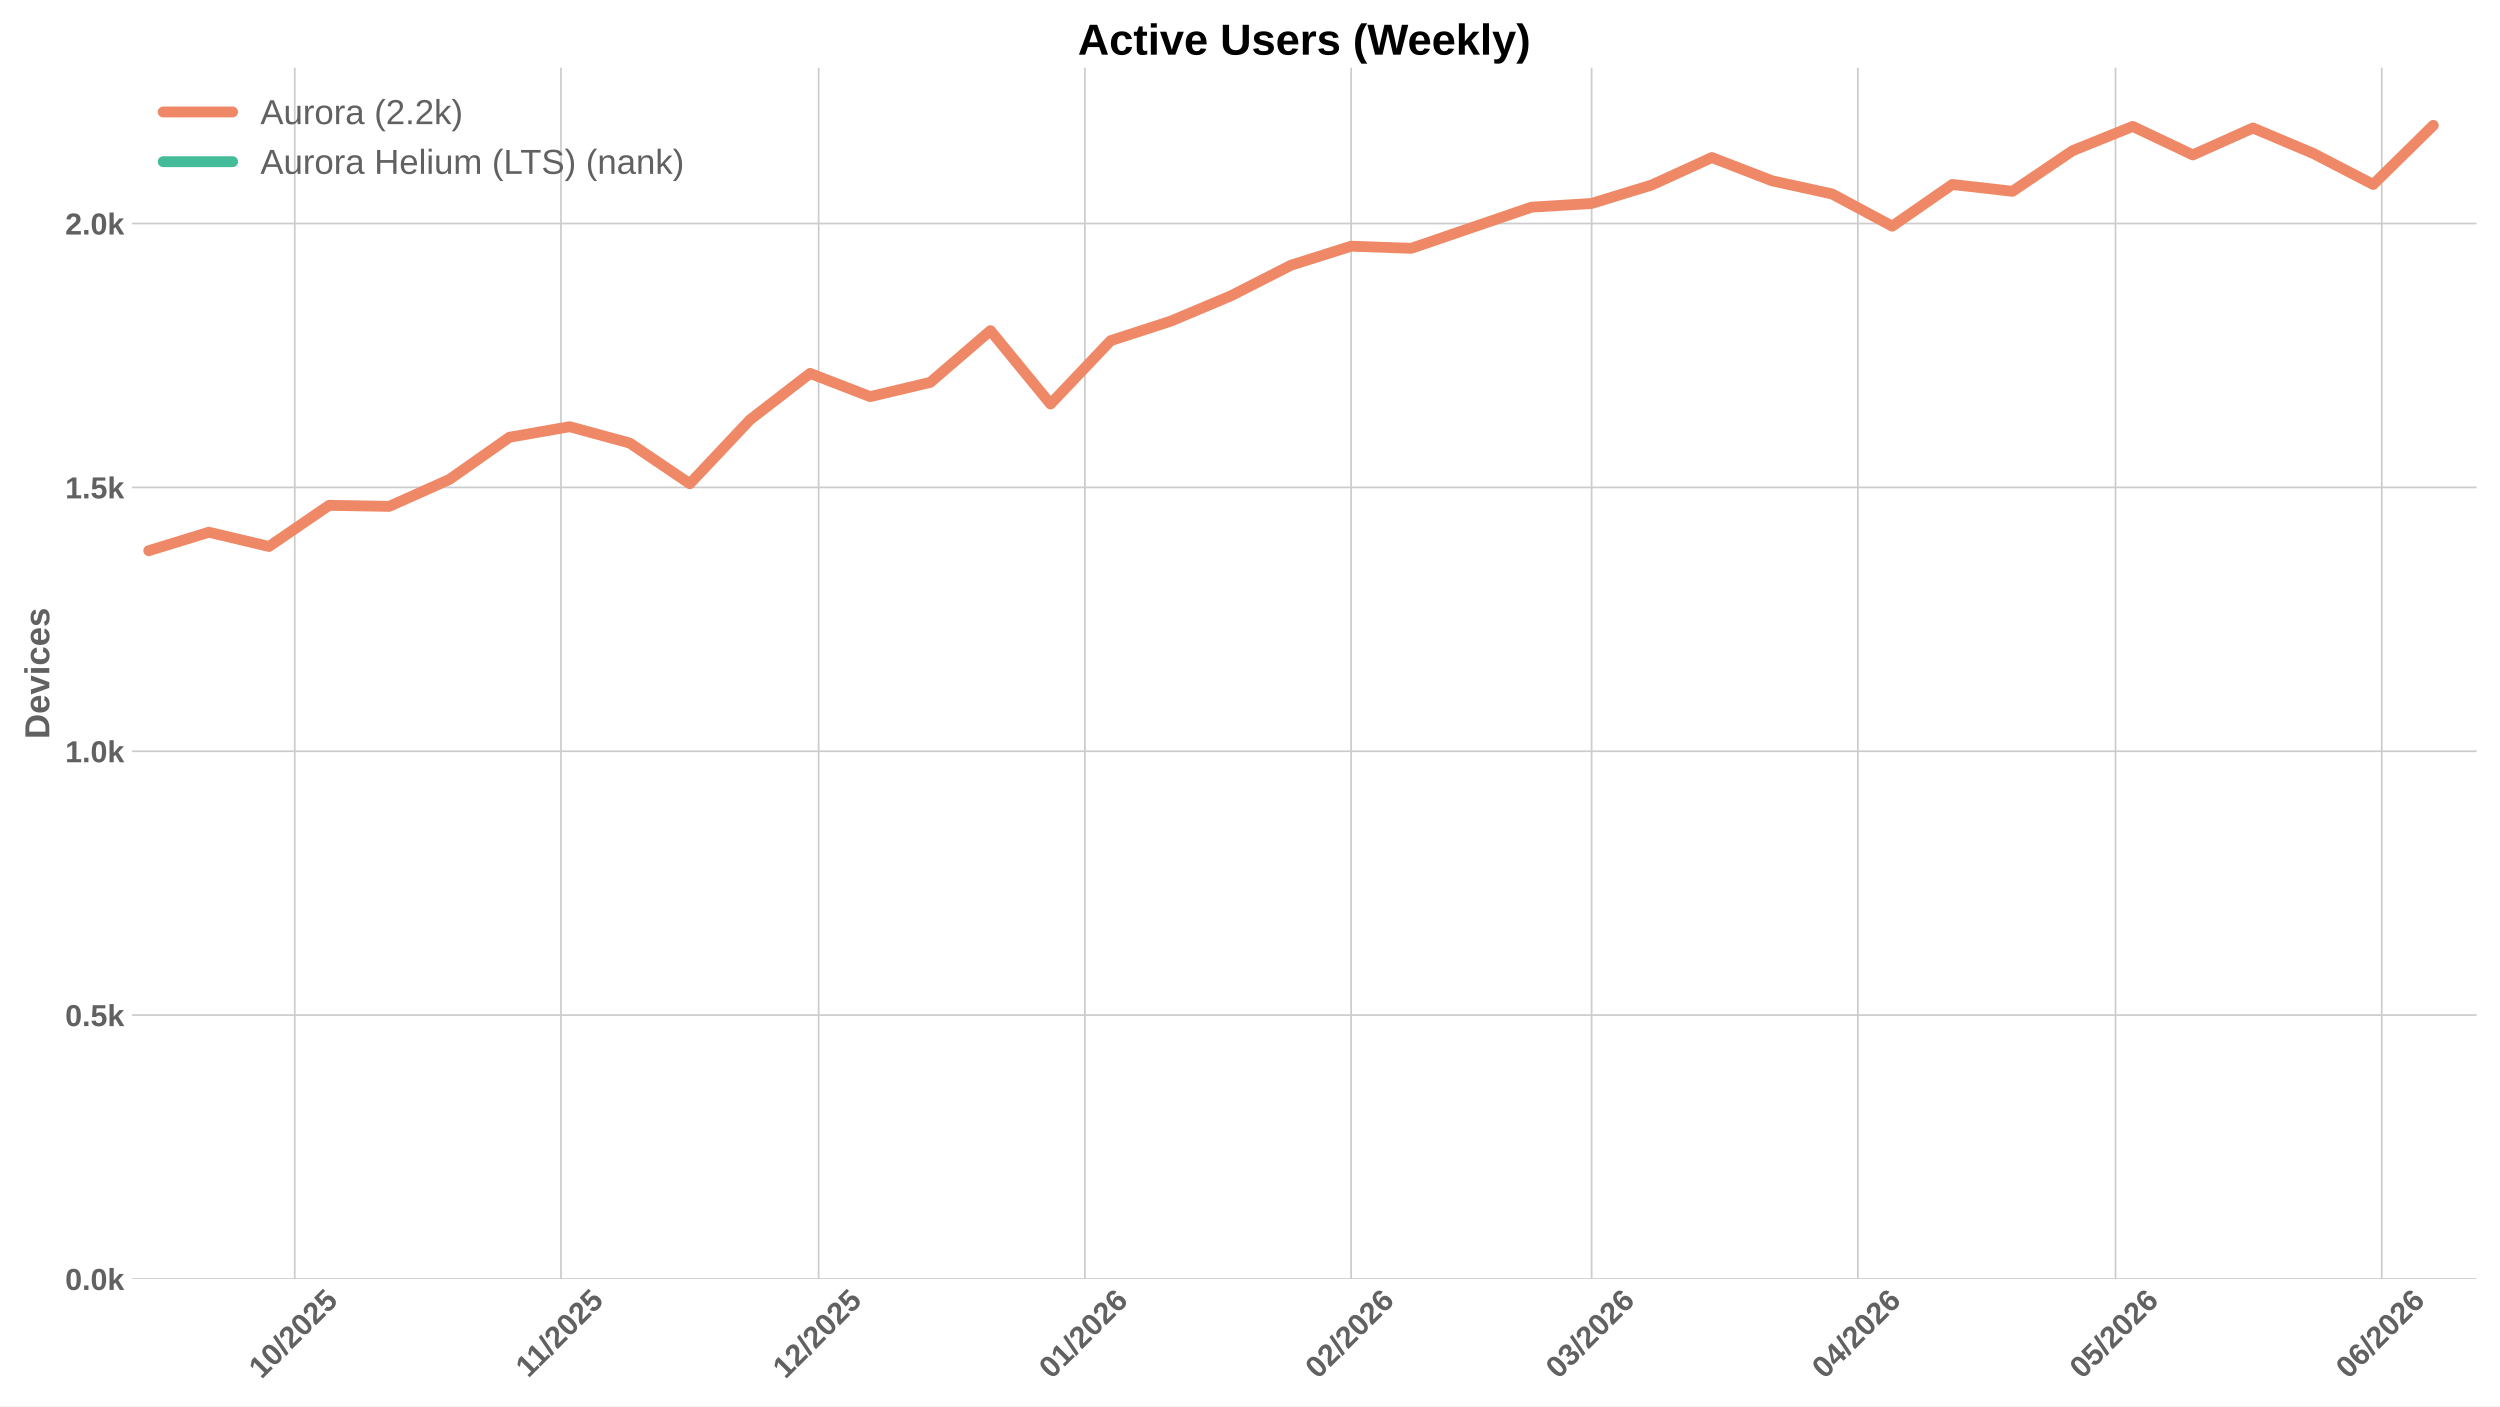
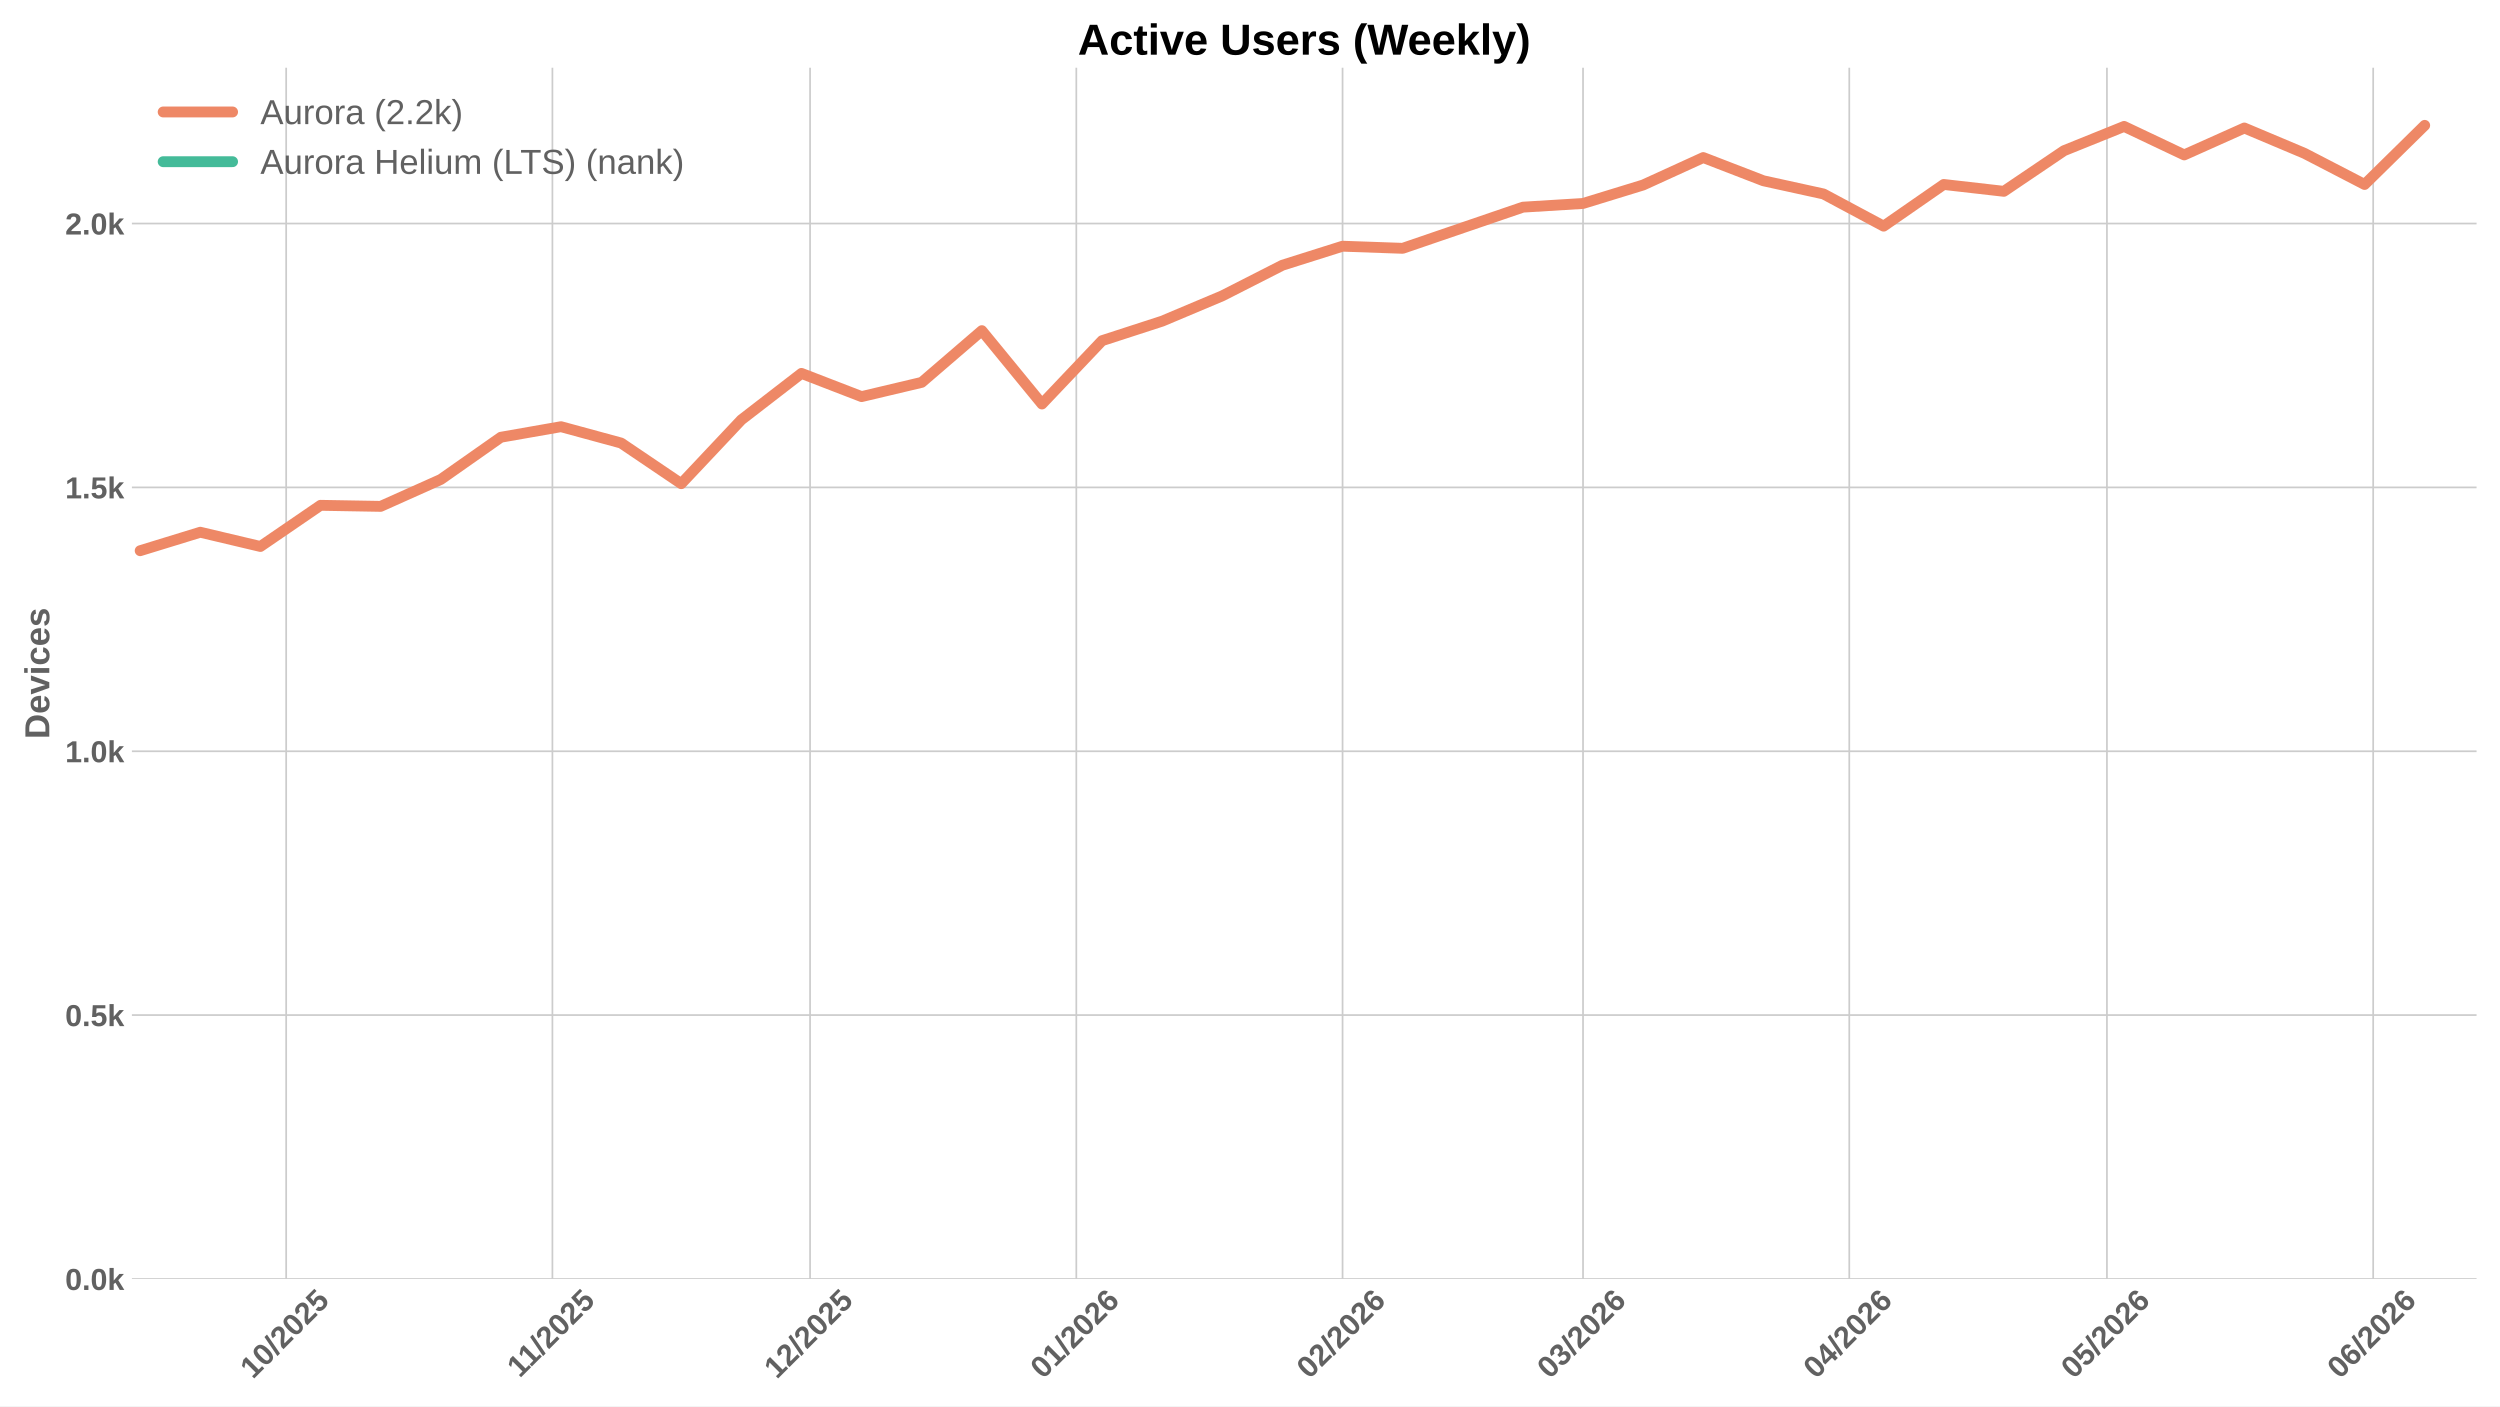
<svg xmlns="http://www.w3.org/2000/svg" xmlns:xlink="http://www.w3.org/1999/xlink" width="1152pt" height="648pt" viewBox="0 0 1152 648" version="1.1">
  <defs>
    <style type="text/css">*{stroke-linejoin: round; stroke-linecap: butt}</style>
  </defs>
  <g id="figure_1">
    <g id="patch_1">
      <path d="M 0 648  L 1152 648  L 1152 0  L 0 0  z " style="fill: #ffffff" />
    </g>
    <g id="axes_1">
      <g id="patch_2">
        <path d="M 60.78 589.343  L 1141.2 589.343  L 1141.2 31.2  L 60.78 31.2  z " style="fill: #ffffff" />
      </g>
      <g id="matplotlib.axis_1">
        <g id="xtick_1">
          <g id="line2d_1">
-             <path d="M 135.82 589.343  L 135.82 31.2  " clip-path="url(#pfa5034b818)" style="fill: none; stroke: #cccccc; stroke-width: 0.8; stroke-linecap: round" />
+             <path d="M 131.866 589.343  L 131.866 31.2  " clip-path="url(#pdcd6ce2001)" style="fill: none; stroke: #cccccc; stroke-width: 0.8; stroke-linecap: round" />
          </g>
          <g id="line2d_2" />
          <g id="text_1">
-             <g style="fill: #616161" transform="translate(120.4898 635.7977) rotate(-45) scale(0.14 -0.14)">
+             <g style="fill: #616161" transform="translate(116.5357 635.7977) rotate(-45) scale(0.14 -0.14)">
              <defs>
                <path id="LiberationSans-Bold-31" d="M 403 0  L 403 653  L 1494 653  L 1494 3656  L 438 2997  L 438 3688  L 1541 4403  L 2372 4403  L 2372 653  L 3381 653  L 3381 0  L 403 0  z " transform="scale(0.015625)" />
                <path id="LiberationSans-Bold-30" d="M 3297 2203  Q 3297 1088 2914 512  Q 2531 -63 1766 -63  Q 253 -63 253 2203  Q 253 2994 418 3494  Q 584 3994 915 4231  Q 1247 4469 1791 4469  Q 2572 4469 2934 3903  Q 3297 3338 3297 2203  z M 2416 2203  Q 2416 2813 2356 3150  Q 2297 3488 2165 3634  Q 2034 3781 1784 3781  Q 1519 3781 1383 3632  Q 1247 3484 1189 3148  Q 1131 2813 1131 2203  Q 1131 1600 1192 1261  Q 1253 922 1386 775  Q 1519 628 1772 628  Q 2022 628 2158 783  Q 2294 938 2355 1278  Q 2416 1619 2416 2203  z " transform="scale(0.015625)" />
                <path id="LiberationSans-Bold-2f" d="M 63 -128  L 972 4638  L 1716 4638  L 822 -128  L 63 -128  z " transform="scale(0.015625)" />
                <path id="LiberationSans-Bold-32" d="M 222 0  L 222 609  Q 394 988 711 1347  Q 1028 1706 1509 2097  Q 1972 2472 2158 2715  Q 2344 2959 2344 3194  Q 2344 3769 1766 3769  Q 1484 3769 1336 3617  Q 1188 3466 1144 3163  L 259 3213  Q 334 3825 717 4147  Q 1100 4469 1759 4469  Q 2472 4469 2853 4144  Q 3234 3819 3234 3231  Q 3234 2922 3112 2672  Q 2991 2422 2800 2211  Q 2609 2000 2376 1815  Q 2144 1631 1925 1456  Q 1706 1281 1526 1103  Q 1347 925 1259 722  L 3303 722  L 3303 0  L 222 0  z " transform="scale(0.015625)" />
                <path id="LiberationSans-Bold-35" d="M 3381 1466  Q 3381 766 2945 351  Q 2509 -63 1750 -63  Q 1088 -63 689 235  Q 291 534 197 1100  L 1075 1172  Q 1144 891 1319 762  Q 1494 634 1759 634  Q 2088 634 2283 843  Q 2478 1053 2478 1447  Q 2478 1794 2293 2001  Q 2109 2209 1778 2209  Q 1413 2209 1181 1925  L 325 1925  L 478 4403  L 3125 4403  L 3125 3750  L 1275 3750  L 1203 2638  Q 1522 2919 2000 2919  Q 2628 2919 3004 2528  Q 3381 2138 3381 1466  z " transform="scale(0.015625)" />
              </defs>
              <use xlink:href="#LiberationSans-Bold-31" />
              <use xlink:href="#LiberationSans-Bold-30" transform="translate(55.61523 0)" />
              <use xlink:href="#LiberationSans-Bold-2f" transform="translate(111.2305 0)" />
              <use xlink:href="#LiberationSans-Bold-32" transform="translate(139.0137 0)" />
              <use xlink:href="#LiberationSans-Bold-30" transform="translate(194.6289 0)" />
              <use xlink:href="#LiberationSans-Bold-32" transform="translate(250.2441 0)" />
              <use xlink:href="#LiberationSans-Bold-35" transform="translate(305.8594 0)" />
            </g>
          </g>
        </g>
        <g id="xtick_2">
          <g id="line2d_3">
-             <path d="M 258.505 589.343  L 258.505 31.2  " clip-path="url(#pfa5034b818)" style="fill: none; stroke: #cccccc; stroke-width: 0.8; stroke-linecap: round" />
+             <path d="M 254.551 589.343  L 254.551 31.2  " clip-path="url(#pdcd6ce2001)" style="fill: none; stroke: #cccccc; stroke-width: 0.8; stroke-linecap: round" />
          </g>
          <g id="line2d_4" />
          <g id="text_2">
-             <g style="fill: #616161" transform="translate(243.4471 635.2532) rotate(-45) scale(0.14 -0.14)">
+             <g style="fill: #616161" transform="translate(239.493 635.2532) rotate(-45) scale(0.14 -0.14)">
              <use xlink:href="#LiberationSans-Bold-31" />
              <use xlink:href="#LiberationSans-Bold-31" transform="translate(50.11523 0)" />
              <use xlink:href="#LiberationSans-Bold-2f" transform="translate(105.7305 0)" />
              <use xlink:href="#LiberationSans-Bold-32" transform="translate(133.5137 0)" />
              <use xlink:href="#LiberationSans-Bold-30" transform="translate(189.1289 0)" />
              <use xlink:href="#LiberationSans-Bold-32" transform="translate(244.7441 0)" />
              <use xlink:href="#LiberationSans-Bold-35" transform="translate(300.3594 0)" />
            </g>
          </g>
        </g>
        <g id="xtick_3">
          <g id="line2d_5">
-             <path d="M 377.233 589.343  L 377.233 31.2  " clip-path="url(#pfa5034b818)" style="fill: none; stroke: #cccccc; stroke-width: 0.8; stroke-linecap: round" />
+             <path d="M 373.279 589.343  L 373.279 31.2  " clip-path="url(#pdcd6ce2001)" style="fill: none; stroke: #cccccc; stroke-width: 0.8; stroke-linecap: round" />
          </g>
          <g id="line2d_6" />
          <g id="text_3">
-             <g style="fill: #616161" transform="translate(361.9023 635.7977) rotate(-45) scale(0.14 -0.14)">
+             <g style="fill: #616161" transform="translate(357.9482 635.7977) rotate(-45) scale(0.14 -0.14)">
              <use xlink:href="#LiberationSans-Bold-31" />
              <use xlink:href="#LiberationSans-Bold-32" transform="translate(55.61523 0)" />
              <use xlink:href="#LiberationSans-Bold-2f" transform="translate(111.2305 0)" />
              <use xlink:href="#LiberationSans-Bold-32" transform="translate(139.0137 0)" />
              <use xlink:href="#LiberationSans-Bold-30" transform="translate(194.6289 0)" />
              <use xlink:href="#LiberationSans-Bold-32" transform="translate(250.2441 0)" />
              <use xlink:href="#LiberationSans-Bold-35" transform="translate(305.8594 0)" />
            </g>
          </g>
        </g>
        <g id="xtick_4">
          <g id="line2d_7">
-             <path d="M 499.918 589.343  L 499.918 31.2  " clip-path="url(#pfa5034b818)" style="fill: none; stroke: #cccccc; stroke-width: 0.8; stroke-linecap: round" />
+             <path d="M 495.964 589.343  L 495.964 31.2  " clip-path="url(#pdcd6ce2001)" style="fill: none; stroke: #cccccc; stroke-width: 0.8; stroke-linecap: round" />
          </g>
          <g id="line2d_8" />
          <g id="text_4">
-             <g style="fill: #616161" transform="translate(484.5874 635.7977) rotate(-45) scale(0.14 -0.14)">
+             <g style="fill: #616161" transform="translate(480.6333 635.7977) rotate(-45) scale(0.14 -0.14)">
              <defs>
                <path id="LiberationSans-Bold-36" d="M 3328 1441  Q 3328 738 2934 337  Q 2541 -63 1847 -63  Q 1069 -63 651 482  Q 234 1028 234 2100  Q 234 3278 657 3873  Q 1081 4469 1869 4469  Q 2428 4469 2751 4222  Q 3075 3975 3209 3456  L 2381 3341  Q 2263 3775 1850 3775  Q 1497 3775 1295 3422  Q 1094 3069 1094 2350  Q 1234 2584 1484 2709  Q 1734 2834 2050 2834  Q 2641 2834 2984 2459  Q 3328 2084 3328 1441  z M 2447 1416  Q 2447 1791 2273 1989  Q 2100 2188 1797 2188  Q 1506 2188 1331 2002  Q 1156 1816 1156 1509  Q 1156 1125 1339 873  Q 1522 622 1819 622  Q 2116 622 2281 833  Q 2447 1044 2447 1416  z " transform="scale(0.015625)" />
              </defs>
              <use xlink:href="#LiberationSans-Bold-30" />
              <use xlink:href="#LiberationSans-Bold-31" transform="translate(55.61523 0)" />
              <use xlink:href="#LiberationSans-Bold-2f" transform="translate(111.2305 0)" />
              <use xlink:href="#LiberationSans-Bold-32" transform="translate(139.0137 0)" />
              <use xlink:href="#LiberationSans-Bold-30" transform="translate(194.6289 0)" />
              <use xlink:href="#LiberationSans-Bold-32" transform="translate(250.2441 0)" />
              <use xlink:href="#LiberationSans-Bold-36" transform="translate(305.8594 0)" />
            </g>
          </g>
        </g>
        <g id="xtick_5">
          <g id="line2d_9">
-             <path d="M 622.603 589.343  L 622.603 31.2  " clip-path="url(#pfa5034b818)" style="fill: none; stroke: #cccccc; stroke-width: 0.8; stroke-linecap: round" />
+             <path d="M 618.649 589.343  L 618.649 31.2  " clip-path="url(#pdcd6ce2001)" style="fill: none; stroke: #cccccc; stroke-width: 0.8; stroke-linecap: round" />
          </g>
          <g id="line2d_10" />
          <g id="text_5">
-             <g style="fill: #616161" transform="translate(607.2724 635.7977) rotate(-45) scale(0.14 -0.14)">
+             <g style="fill: #616161" transform="translate(603.3183 635.7977) rotate(-45) scale(0.14 -0.14)">
              <use xlink:href="#LiberationSans-Bold-30" />
              <use xlink:href="#LiberationSans-Bold-32" transform="translate(55.61523 0)" />
              <use xlink:href="#LiberationSans-Bold-2f" transform="translate(111.2305 0)" />
              <use xlink:href="#LiberationSans-Bold-32" transform="translate(139.0137 0)" />
              <use xlink:href="#LiberationSans-Bold-30" transform="translate(194.6289 0)" />
              <use xlink:href="#LiberationSans-Bold-32" transform="translate(250.2441 0)" />
              <use xlink:href="#LiberationSans-Bold-36" transform="translate(305.8594 0)" />
            </g>
          </g>
        </g>
        <g id="xtick_6">
          <g id="line2d_11">
-             <path d="M 733.415 589.343  L 733.415 31.2  " clip-path="url(#pfa5034b818)" style="fill: none; stroke: #cccccc; stroke-width: 0.8; stroke-linecap: round" />
+             <path d="M 729.461 589.343  L 729.461 31.2  " clip-path="url(#pdcd6ce2001)" style="fill: none; stroke: #cccccc; stroke-width: 0.8; stroke-linecap: round" />
          </g>
          <g id="line2d_12" />
          <g id="text_6">
-             <g style="fill: #616161" transform="translate(718.0847 635.7977) rotate(-45) scale(0.14 -0.14)">
+             <g style="fill: #616161" transform="translate(714.1306 635.7977) rotate(-45) scale(0.14 -0.14)">
              <defs>
                <path id="LiberationSans-Bold-33" d="M 3328 1222  Q 3328 603 2922 265  Q 2516 -72 1766 -72  Q 1056 -72 637 254  Q 219 581 147 1197  L 1041 1275  Q 1125 641 1763 641  Q 2078 641 2253 797  Q 2428 953 2428 1275  Q 2428 1569 2215 1725  Q 2003 1881 1584 1881  L 1278 1881  L 1278 2591  L 1566 2591  Q 1944 2591 2134 2745  Q 2325 2900 2325 3188  Q 2325 3459 2173 3614  Q 2022 3769 1731 3769  Q 1459 3769 1292 3619  Q 1125 3469 1100 3194  L 222 3256  Q 291 3825 694 4147  Q 1097 4469 1747 4469  Q 2438 4469 2827 4158  Q 3216 3847 3216 3297  Q 3216 2884 2973 2618  Q 2731 2353 2275 2266  L 2275 2253  Q 2781 2194 3054 1920  Q 3328 1647 3328 1222  z " transform="scale(0.015625)" />
              </defs>
              <use xlink:href="#LiberationSans-Bold-30" />
              <use xlink:href="#LiberationSans-Bold-33" transform="translate(55.61523 0)" />
              <use xlink:href="#LiberationSans-Bold-2f" transform="translate(111.2305 0)" />
              <use xlink:href="#LiberationSans-Bold-32" transform="translate(139.0137 0)" />
              <use xlink:href="#LiberationSans-Bold-30" transform="translate(194.6289 0)" />
              <use xlink:href="#LiberationSans-Bold-32" transform="translate(250.2441 0)" />
              <use xlink:href="#LiberationSans-Bold-36" transform="translate(305.8594 0)" />
            </g>
          </g>
        </g>
        <g id="xtick_7">
          <g id="line2d_13">
-             <path d="M 856.1 589.343  L 856.1 31.2  " clip-path="url(#pfa5034b818)" style="fill: none; stroke: #cccccc; stroke-width: 0.8; stroke-linecap: round" />
+             <path d="M 852.146 589.343  L 852.146 31.2  " clip-path="url(#pdcd6ce2001)" style="fill: none; stroke: #cccccc; stroke-width: 0.8; stroke-linecap: round" />
          </g>
          <g id="line2d_14" />
          <g id="text_7">
-             <g style="fill: #616161" transform="translate(840.7698 635.7977) rotate(-45) scale(0.14 -0.14)">
+             <g style="fill: #616161" transform="translate(836.8157 635.7977) rotate(-45) scale(0.14 -0.14)">
              <defs>
                <path id="LiberationSans-Bold-34" d="M 2938 897  L 2938 0  L 2100 0  L 2100 897  L 97 897  L 97 1556  L 1956 4403  L 2938 4403  L 2938 1550  L 3525 1550  L 3525 897  L 2938 897  z M 2100 2991  Q 2100 3159 2111 3356  Q 2122 3553 2128 3609  Q 2047 3434 1834 3103  L 813 1550  L 2100 1550  L 2100 2991  z " transform="scale(0.015625)" />
              </defs>
              <use xlink:href="#LiberationSans-Bold-30" />
              <use xlink:href="#LiberationSans-Bold-34" transform="translate(55.61523 0)" />
              <use xlink:href="#LiberationSans-Bold-2f" transform="translate(111.2305 0)" />
              <use xlink:href="#LiberationSans-Bold-32" transform="translate(139.0137 0)" />
              <use xlink:href="#LiberationSans-Bold-30" transform="translate(194.6289 0)" />
              <use xlink:href="#LiberationSans-Bold-32" transform="translate(250.2441 0)" />
              <use xlink:href="#LiberationSans-Bold-36" transform="translate(305.8594 0)" />
            </g>
          </g>
        </g>
        <g id="xtick_8">
          <g id="line2d_15">
-             <path d="M 974.828 589.343  L 974.828 31.2  " clip-path="url(#pfa5034b818)" style="fill: none; stroke: #cccccc; stroke-width: 0.8; stroke-linecap: round" />
+             <path d="M 970.873 589.343  L 970.873 31.2  " clip-path="url(#pdcd6ce2001)" style="fill: none; stroke: #cccccc; stroke-width: 0.8; stroke-linecap: round" />
          </g>
          <g id="line2d_16" />
          <g id="text_8">
-             <g style="fill: #616161" transform="translate(959.4972 635.7977) rotate(-45) scale(0.14 -0.14)">
+             <g style="fill: #616161" transform="translate(955.5432 635.7977) rotate(-45) scale(0.14 -0.14)">
              <use xlink:href="#LiberationSans-Bold-30" />
              <use xlink:href="#LiberationSans-Bold-35" transform="translate(55.61523 0)" />
              <use xlink:href="#LiberationSans-Bold-2f" transform="translate(111.2305 0)" />
              <use xlink:href="#LiberationSans-Bold-32" transform="translate(139.0137 0)" />
              <use xlink:href="#LiberationSans-Bold-30" transform="translate(194.6289 0)" />
              <use xlink:href="#LiberationSans-Bold-32" transform="translate(250.2441 0)" />
              <use xlink:href="#LiberationSans-Bold-36" transform="translate(305.8594 0)" />
            </g>
          </g>
        </g>
        <g id="xtick_9">
          <g id="line2d_17">
-             <path d="M 1097.513 589.343  L 1097.513 31.2  " clip-path="url(#pfa5034b818)" style="fill: none; stroke: #cccccc; stroke-width: 0.8; stroke-linecap: round" />
+             <path d="M 1093.559 589.343  L 1093.559 31.2  " clip-path="url(#pdcd6ce2001)" style="fill: none; stroke: #cccccc; stroke-width: 0.8; stroke-linecap: round" />
          </g>
          <g id="line2d_18" />
          <g id="text_9">
-             <g style="fill: #616161" transform="translate(1082.182 635.7977) rotate(-45) scale(0.14 -0.14)">
+             <g style="fill: #616161" transform="translate(1078.228 635.7977) rotate(-45) scale(0.14 -0.14)">
              <use xlink:href="#LiberationSans-Bold-30" />
              <use xlink:href="#LiberationSans-Bold-36" transform="translate(55.61523 0)" />
              <use xlink:href="#LiberationSans-Bold-2f" transform="translate(111.2305 0)" />
              <use xlink:href="#LiberationSans-Bold-32" transform="translate(139.0137 0)" />
              <use xlink:href="#LiberationSans-Bold-30" transform="translate(194.6289 0)" />
              <use xlink:href="#LiberationSans-Bold-32" transform="translate(250.2441 0)" />
              <use xlink:href="#LiberationSans-Bold-36" transform="translate(305.8594 0)" />
            </g>
          </g>
        </g>
      </g>
      <g id="matplotlib.axis_2">
        <g id="ytick_1">
          <g id="line2d_19">
-             <path d="M 60.78 589.343  L 1141.2 589.343  " clip-path="url(#pfa5034b818)" style="fill: none; stroke: #cccccc; stroke-width: 0.8; stroke-linecap: round" />
+             <path d="M 60.78 589.343  L 1141.2 589.343  " clip-path="url(#pdcd6ce2001)" style="fill: none; stroke: #cccccc; stroke-width: 0.8; stroke-linecap: round" />
          </g>
          <g id="line2d_20" />
          <g id="text_10">
            <g style="fill: #616161" transform="translate(30.03469 594.416) scale(0.14 -0.14)">
              <defs>
                <path id="LiberationSans-Bold-2e" d="M 434 0  L 434 953  L 1338 953  L 1338 0  L 434 0  z " transform="scale(0.015625)" />
                <path id="LiberationSans-Bold-6b" d="M 2606 0  L 1703 1531  L 1325 1269  L 1325 0  L 447 0  L 447 4638  L 1325 4638  L 1325 1981  L 2531 3381  L 3475 3381  L 2288 2063  L 3566 0  L 2606 0  z " transform="scale(0.015625)" />
              </defs>
              <use xlink:href="#LiberationSans-Bold-30" />
              <use xlink:href="#LiberationSans-Bold-2e" transform="translate(55.61523 0)" />
              <use xlink:href="#LiberationSans-Bold-30" transform="translate(83.39844 0)" />
              <use xlink:href="#LiberationSans-Bold-6b" transform="translate(139.0137 0)" />
            </g>
          </g>
        </g>
        <g id="ytick_2">
          <g id="line2d_21">
-             <path d="M 60.78 467.757  L 1141.2 467.757  " clip-path="url(#pfa5034b818)" style="fill: none; stroke: #cccccc; stroke-width: 0.8; stroke-linecap: round" />
+             <path d="M 60.78 467.757  L 1141.2 467.757  " clip-path="url(#pdcd6ce2001)" style="fill: none; stroke: #cccccc; stroke-width: 0.8; stroke-linecap: round" />
          </g>
          <g id="line2d_22" />
          <g id="text_11">
            <g style="fill: #616161" transform="translate(30.03469 472.8294) scale(0.14 -0.14)">
              <use xlink:href="#LiberationSans-Bold-30" />
              <use xlink:href="#LiberationSans-Bold-2e" transform="translate(55.61523 0)" />
              <use xlink:href="#LiberationSans-Bold-35" transform="translate(83.39844 0)" />
              <use xlink:href="#LiberationSans-Bold-6b" transform="translate(139.0137 0)" />
            </g>
          </g>
        </g>
        <g id="ytick_3">
          <g id="line2d_23">
-             <path d="M 60.78 346.17  L 1141.2 346.17  " clip-path="url(#pfa5034b818)" style="fill: none; stroke: #cccccc; stroke-width: 0.8; stroke-linecap: round" />
+             <path d="M 60.78 346.17  L 1141.2 346.17  " clip-path="url(#pdcd6ce2001)" style="fill: none; stroke: #cccccc; stroke-width: 0.8; stroke-linecap: round" />
          </g>
          <g id="line2d_24" />
          <g id="text_12">
            <g style="fill: #616161" transform="translate(30.03469 351.2428) scale(0.14 -0.14)">
              <use xlink:href="#LiberationSans-Bold-31" />
              <use xlink:href="#LiberationSans-Bold-2e" transform="translate(55.61523 0)" />
              <use xlink:href="#LiberationSans-Bold-30" transform="translate(83.39844 0)" />
              <use xlink:href="#LiberationSans-Bold-6b" transform="translate(139.0137 0)" />
            </g>
          </g>
        </g>
        <g id="ytick_4">
          <g id="line2d_25">
-             <path d="M 60.78 224.583  L 1141.2 224.583  " clip-path="url(#pfa5034b818)" style="fill: none; stroke: #cccccc; stroke-width: 0.8; stroke-linecap: round" />
+             <path d="M 60.78 224.583  L 1141.2 224.583  " clip-path="url(#pdcd6ce2001)" style="fill: none; stroke: #cccccc; stroke-width: 0.8; stroke-linecap: round" />
          </g>
          <g id="line2d_26" />
          <g id="text_13">
            <g style="fill: #616161" transform="translate(30.03469 229.6563) scale(0.14 -0.14)">
              <use xlink:href="#LiberationSans-Bold-31" />
              <use xlink:href="#LiberationSans-Bold-2e" transform="translate(55.61523 0)" />
              <use xlink:href="#LiberationSans-Bold-35" transform="translate(83.39844 0)" />
              <use xlink:href="#LiberationSans-Bold-6b" transform="translate(139.0137 0)" />
            </g>
          </g>
        </g>
        <g id="ytick_5">
          <g id="line2d_27">
-             <path d="M 60.78 102.997  L 1141.2 102.997  " clip-path="url(#pfa5034b818)" style="fill: none; stroke: #cccccc; stroke-width: 0.8; stroke-linecap: round" />
+             <path d="M 60.78 102.997  L 1141.2 102.997  " clip-path="url(#pdcd6ce2001)" style="fill: none; stroke: #cccccc; stroke-width: 0.8; stroke-linecap: round" />
          </g>
          <g id="line2d_28" />
          <g id="text_14">
            <g style="fill: #616161" transform="translate(30.03469 108.0697) scale(0.14 -0.14)">
              <use xlink:href="#LiberationSans-Bold-32" />
              <use xlink:href="#LiberationSans-Bold-2e" transform="translate(55.61523 0)" />
              <use xlink:href="#LiberationSans-Bold-30" transform="translate(83.39844 0)" />
              <use xlink:href="#LiberationSans-Bold-6b" transform="translate(139.0137 0)" />
            </g>
          </g>
        </g>
        <g id="text_15">
          <g style="fill: #616161" transform="translate(22.71469 340.5153) rotate(-90) scale(0.16 -0.16)">
            <defs>
              <path id="LiberationSans-Bold-44" d="M 4353 2234  Q 4353 1553 4086 1045  Q 3819 538 3330 269  Q 2841 0 2209 0  L 428 0  L 428 4403  L 2022 4403  Q 3134 4403 3743 3842  Q 4353 3281 4353 2234  z M 3425 2234  Q 3425 2944 3056 3317  Q 2688 3691 2003 3691  L 1350 3691  L 1350 713  L 2131 713  Q 2725 713 3075 1122  Q 3425 1531 3425 2234  z " transform="scale(0.015625)" />
              <path id="LiberationSans-Bold-65" d="M 1831 -63  Q 1069 -63 659 389  Q 250 841 250 1706  Q 250 2544 665 2994  Q 1081 3444 1844 3444  Q 2572 3444 2956 2961  Q 3341 2478 3341 1547  L 3341 1522  L 1172 1522  Q 1172 1028 1355 776  Q 1538 525 1875 525  Q 2341 525 2463 928  L 3291 856  Q 2931 -63 1831 -63  z M 1831 2891  Q 1522 2891 1355 2675  Q 1188 2459 1178 2072  L 2491 2072  Q 2466 2481 2294 2686  Q 2122 2891 1831 2891  z " transform="scale(0.015625)" />
              <path id="LiberationSans-Bold-76" d="M 2284 0  L 1234 0  L 25 3381  L 953 3381  L 1544 1491  Q 1591 1334 1766 709  Q 1797 838 1894 1159  Q 1991 1481 2613 3381  L 3531 3381  L 2284 0  z " transform="scale(0.015625)" />
              <path id="LiberationSans-Bold-69" d="M 447 3991  L 447 4638  L 1325 4638  L 1325 3991  L 447 3991  z M 447 0  L 447 3381  L 1325 3381  L 1325 0  L 447 0  z " transform="scale(0.015625)" />
              <path id="LiberationSans-Bold-63" d="M 1856 -63  Q 1088 -63 669 395  Q 250 853 250 1672  Q 250 2509 672 2976  Q 1094 3444 1869 3444  Q 2466 3444 2856 3144  Q 3247 2844 3347 2316  L 2463 2272  Q 2425 2531 2275 2686  Q 2125 2841 1850 2841  Q 1172 2841 1172 1706  Q 1172 538 1863 538  Q 2113 538 2281 695  Q 2450 853 2491 1166  L 3372 1125  Q 3325 778 3123 506  Q 2922 234 2594 85  Q 2266 -63 1856 -63  z " transform="scale(0.015625)" />
              <path id="LiberationSans-Bold-73" d="M 3297 988  Q 3297 497 2895 217  Q 2494 -63 1784 -63  Q 1088 -63 717 157  Q 347 378 225 844  L 997 959  Q 1063 719 1223 619  Q 1384 519 1784 519  Q 2153 519 2322 612  Q 2491 706 2491 906  Q 2491 1069 2355 1164  Q 2219 1259 1894 1325  Q 1150 1472 890 1598  Q 631 1725 495 1926  Q 359 2128 359 2422  Q 359 2906 732 3176  Q 1106 3447 1791 3447  Q 2394 3447 2761 3212  Q 3128 2978 3219 2534  L 2441 2453  Q 2403 2659 2256 2761  Q 2109 2863 1791 2863  Q 1478 2863 1322 2783  Q 1166 2703 1166 2516  Q 1166 2369 1286 2283  Q 1406 2197 1691 2141  Q 2088 2059 2395 1973  Q 2703 1888 2889 1769  Q 3075 1650 3186 1464  Q 3297 1278 3297 988  z " transform="scale(0.015625)" />
            </defs>
            <use xlink:href="#LiberationSans-Bold-44" />
            <use xlink:href="#LiberationSans-Bold-65" transform="translate(72.2168 0)" />
            <use xlink:href="#LiberationSans-Bold-76" transform="translate(127.832 0)" />
            <use xlink:href="#LiberationSans-Bold-69" transform="translate(183.4473 0)" />
            <use xlink:href="#LiberationSans-Bold-63" transform="translate(211.2305 0)" />
            <use xlink:href="#LiberationSans-Bold-65" transform="translate(266.8457 0)" />
            <use xlink:href="#LiberationSans-Bold-73" transform="translate(322.4609 0)" />
          </g>
        </g>
      </g>
      <g id="line2d_29">
-         <path d="M 68.541 253.764  L 96.244 245.253  L 123.947 251.819  L 151.65 232.851  L 179.353 233.338  L 207.057 220.936  L 234.76 201.482  L 262.463 196.619  L 290.166 204.157  L 317.869 222.881  L 345.572 193.457  L 373.275 172.058  L 400.978 182.758  L 428.681 176.192  L 456.384 152.361  L 484.087 186.162  L 511.79 156.981  L 539.493 147.984  L 567.197 136.312  L 594.9 122.208  L 622.603 113.453  L 650.306 114.426  L 678.009 104.942  L 705.712 95.459  L 733.415 93.756  L 761.118 85.245  L 788.821 72.6  L 816.524 83.3  L 844.227 89.379  L 871.93 104.213  L 899.633 85.002  L 927.337 88.163  L 955.04 69.439  L 982.743 58.253  L 1010.446 71.384  L 1038.149 58.983  L 1065.852 70.655  L 1093.555 85.002  L 1121.258 57.767  " clip-path="url(#pfa5034b818)" style="fill: none; stroke: #ee8866; stroke-width: 5; stroke-linecap: round" />
+         <path d="M 64.587 253.764  L 92.29 245.253  L 119.993 251.819  L 147.696 232.851  L 175.399 233.338  L 203.102 220.936  L 230.806 201.482  L 258.509 196.619  L 286.212 204.157  L 313.915 222.881  L 341.618 193.457  L 369.321 172.058  L 397.024 182.758  L 424.727 176.192  L 452.43 152.361  L 480.133 186.162  L 507.836 156.981  L 535.539 147.984  L 563.242 136.312  L 590.946 122.208  L 618.649 113.453  L 646.352 114.426  L 674.055 104.942  L 701.758 95.459  L 729.461 93.756  L 757.164 85.245  L 784.867 72.6  L 812.57 83.3  L 840.273 89.379  L 867.976 104.213  L 895.679 85.002  L 923.382 88.163  L 951.086 69.439  L 978.789 58.253  L 1006.492 71.384  L 1034.195 58.983  L 1061.898 70.655  L 1089.601 85.002  L 1117.304 57.767  " clip-path="url(#pdcd6ce2001)" style="fill: none; stroke: #ee8866; stroke-width: 5; stroke-linecap: round" />
      </g>
      <g id="line2d_30">
-         <path d="M 373.275 589.1  M 456.384 589.1  M 539.493 589.1  " clip-path="url(#pfa5034b818)" style="fill: none; stroke: #44bb99; stroke-width: 5; stroke-linecap: round" />
+         <path d="M 369.321 589.1  M 452.43 589.1  M 535.539 589.1  " clip-path="url(#pdcd6ce2001)" style="fill: none; stroke: #44bb99; stroke-width: 5; stroke-linecap: round" />
      </g>
      <g id="patch_3">
        <path d="M 60.78 589.343  L 60.78 31.2  " style="fill: none" />
      </g>
      <g id="patch_4">
        <path d="M 1141.2 589.343  L 1141.2 31.2  " style="fill: none" />
      </g>
      <g id="patch_5">
        <path d="M 60.78 589.343  L 1141.2 589.343  " style="fill: none" />
      </g>
      <g id="patch_6">
        <path d="M 60.78 31.2  L 1141.2 31.2  " style="fill: none" />
      </g>
      <g id="text_16">
        <g transform="translate(496.6791 25.2) scale(0.2 -0.2)">
          <defs>
            <path id="LiberationSans-Bold-41" d="M 3541 0  L 3150 1125  L 1472 1125  L 1081 0  L 159 0  L 1766 4403  L 2853 4403  L 4453 0  L 3541 0  z M 2309 3725  L 2291 3656  Q 2259 3544 2215 3400  Q 2172 3256 1678 1819  L 2944 1819  L 2509 3084  L 2375 3509  L 2309 3725  z " transform="scale(0.015625)" />
            <path id="LiberationSans-Bold-74" d="M 1313 -56  Q 925 -56 715 155  Q 506 366 506 794  L 506 2788  L 78 2788  L 78 3381  L 550 3381  L 825 4175  L 1375 4175  L 1375 3381  L 2016 3381  L 2016 2788  L 1375 2788  L 1375 1031  Q 1375 784 1469 667  Q 1563 550 1759 550  Q 1863 550 2053 594  L 2053 50  Q 1728 -56 1313 -56  z " transform="scale(0.015625)" />
            <path id="LiberationSans-Bold-20" transform="scale(0.015625)" />
            <path id="LiberationSans-Bold-55" d="M 2259 -63  Q 1350 -63 867 381  Q 384 825 384 1650  L 384 4403  L 1306 4403  L 1306 1722  Q 1306 1200 1554 929  Q 1803 659 2284 659  Q 2778 659 3043 942  Q 3309 1225 3309 1753  L 3309 4403  L 4231 4403  L 4231 1697  Q 4231 859 3714 398  Q 3197 -63 2259 -63  z " transform="scale(0.015625)" />
            <path id="LiberationSans-Bold-72" d="M 447 0  L 447 2588  Q 447 2866 439 3052  Q 431 3238 422 3381  L 1259 3381  Q 1269 3325 1284 3039  Q 1300 2753 1300 2659  L 1313 2659  Q 1441 3016 1541 3161  Q 1641 3306 1778 3376  Q 1916 3447 2122 3447  Q 2291 3447 2394 3400  L 2394 2666  Q 2181 2713 2019 2713  Q 1691 2713 1508 2447  Q 1325 2181 1325 1659  L 1325 0  L 447 0  z " transform="scale(0.015625)" />
            <path id="LiberationSans-Bold-28" d="M 1247 -1328  Q 756 -622 537 81  Q 319 784 319 1659  Q 319 2531 537 3232  Q 756 3934 1247 4638  L 2125 4638  Q 1631 3925 1407 3219  Q 1184 2513 1184 1656  Q 1184 803 1406 101  Q 1628 -600 2125 -1328  L 1247 -1328  z " transform="scale(0.015625)" />
            <path id="LiberationSans-Bold-57" d="M 4897 0  L 3803 0  L 3206 2547  Q 3097 2997 3022 3488  Q 2947 3078 2900 2864  Q 2853 2650 2234 0  L 1141 0  L 6 4403  L 941 4403  L 1578 1559  L 1722 872  Q 1809 1306 1892 1701  Q 1975 2097 2516 4403  L 3547 4403  L 4103 2059  Q 4169 1797 4325 872  L 4403 1234  L 4569 1953  L 5100 4403  L 6034 4403  L 4897 0  z " transform="scale(0.015625)" />
            <path id="LiberationSans-Bold-6c" d="M 447 0  L 447 4638  L 1325 4638  L 1325 0  L 447 0  z " transform="scale(0.015625)" />
            <path id="LiberationSans-Bold-79" d="M 884 -1328  Q 569 -1328 331 -1288  L 331 -663  Q 497 -688 634 -688  Q 822 -688 945 -628  Q 1069 -569 1167 -431  Q 1266 -294 1388 34  L 50 3381  L 978 3381  L 1509 1797  Q 1634 1456 1825 753  L 1903 1050  L 2106 1784  L 2606 3381  L 3525 3381  L 2188 -178  Q 1919 -828 1630 -1078  Q 1341 -1328 884 -1328  z " transform="scale(0.015625)" />
            <path id="LiberationSans-Bold-29" d="M 6 -1328  Q 506 -597 726 101  Q 947 800 947 1656  Q 947 2516 722 3223  Q 497 3931 6 4638  L 884 4638  Q 1378 3928 1595 3225  Q 1813 2522 1813 1659  Q 1813 791 1595 87  Q 1378 -616 884 -1328  L 6 -1328  z " transform="scale(0.015625)" />
          </defs>
          <use xlink:href="#LiberationSans-Bold-41" />
          <use xlink:href="#LiberationSans-Bold-63" transform="translate(72.2168 0)" />
          <use xlink:href="#LiberationSans-Bold-74" transform="translate(127.832 0)" />
          <use xlink:href="#LiberationSans-Bold-69" transform="translate(161.1328 0)" />
          <use xlink:href="#LiberationSans-Bold-76" transform="translate(188.916 0)" />
          <use xlink:href="#LiberationSans-Bold-65" transform="translate(244.5312 0)" />
          <use xlink:href="#LiberationSans-Bold-20" transform="translate(300.1465 0)" />
          <use xlink:href="#LiberationSans-Bold-55" transform="translate(327.9297 0)" />
          <use xlink:href="#LiberationSans-Bold-73" transform="translate(400.1465 0)" />
          <use xlink:href="#LiberationSans-Bold-65" transform="translate(455.7617 0)" />
          <use xlink:href="#LiberationSans-Bold-72" transform="translate(511.377 0)" />
          <use xlink:href="#LiberationSans-Bold-73" transform="translate(550.293 0)" />
          <use xlink:href="#LiberationSans-Bold-20" transform="translate(605.9082 0)" />
          <use xlink:href="#LiberationSans-Bold-28" transform="translate(633.6914 0)" />
          <use xlink:href="#LiberationSans-Bold-57" transform="translate(666.9922 0)" />
          <use xlink:href="#LiberationSans-Bold-65" transform="translate(759.627 0)" />
          <use xlink:href="#LiberationSans-Bold-65" transform="translate(815.2422 0)" />
          <use xlink:href="#LiberationSans-Bold-6b" transform="translate(870.8574 0)" />
          <use xlink:href="#LiberationSans-Bold-6c" transform="translate(926.4727 0)" />
          <use xlink:href="#LiberationSans-Bold-79" transform="translate(954.2559 0)" />
          <use xlink:href="#LiberationSans-Bold-29" transform="translate(1009.871 0)" />
        </g>
      </g>
      <g id="legend_1">
        <g id="line2d_31">
          <path d="M 75.18 51.595  L 91.18 51.595  L 107.18 51.595  " style="fill: none; stroke: #ee8866; stroke-width: 5; stroke-linecap: round" />
        </g>
        <g id="text_17">
          <g style="fill: #616161" transform="translate(119.98 57.195) scale(0.16 -0.16)">
            <defs>
              <path id="LiberationSans-41" d="M 3647 0  L 3144 1288  L 1138 1288  L 631 0  L 13 0  L 1809 4403  L 2488 4403  L 4256 0  L 3647 0  z M 2141 3953  L 2113 3866  Q 2034 3606 1881 3200  L 1319 1753  L 2966 1753  L 2400 3206  Q 2313 3422 2225 3694  L 2141 3953  z " transform="scale(0.015625)" />
              <path id="LiberationSans-75" d="M 981 3381  L 981 1238  Q 981 903 1047 718  Q 1113 534 1256 453  Q 1400 372 1678 372  Q 2084 372 2318 650  Q 2553 928 2553 1422  L 2553 3381  L 3116 3381  L 3116 722  Q 3116 131 3134 0  L 2603 0  Q 2600 16 2597 84  Q 2594 153 2589 242  Q 2584 331 2578 578  L 2569 578  Q 2375 228 2120 82  Q 1866 -63 1488 -63  Q 931 -63 673 214  Q 416 491 416 1128  L 416 3381  L 981 3381  z " transform="scale(0.015625)" />
              <path id="LiberationSans-72" d="M 444 0  L 444 2594  Q 444 2950 425 3381  L 956 3381  Q 981 2806 981 2691  L 994 2691  Q 1128 3125 1303 3284  Q 1478 3444 1797 3444  Q 1909 3444 2025 3413  L 2025 2897  Q 1913 2928 1725 2928  Q 1375 2928 1190 2626  Q 1006 2325 1006 1763  L 1006 0  L 444 0  z " transform="scale(0.015625)" />
              <path id="LiberationSans-6f" d="M 3291 1694  Q 3291 806 2900 371  Q 2509 -63 1766 -63  Q 1025 -63 647 389  Q 269 841 269 1694  Q 269 3444 1784 3444  Q 2559 3444 2925 3017  Q 3291 2591 3291 1694  z M 2700 1694  Q 2700 2394 2492 2711  Q 2284 3028 1794 3028  Q 1300 3028 1079 2704  Q 859 2381 859 1694  Q 859 1025 1076 689  Q 1294 353 1759 353  Q 2266 353 2483 678  Q 2700 1003 2700 1694  z " transform="scale(0.015625)" />
              <path id="LiberationSans-61" d="M 1294 -63  Q 784 -63 528 206  Q 272 475 272 944  Q 272 1469 617 1750  Q 963 2031 1731 2050  L 2491 2063  L 2491 2247  Q 2491 2659 2316 2837  Q 2141 3016 1766 3016  Q 1388 3016 1216 2887  Q 1044 2759 1009 2478  L 422 2531  Q 566 3444 1778 3444  Q 2416 3444 2737 3151  Q 3059 2859 3059 2306  L 3059 850  Q 3059 600 3125 473  Q 3191 347 3375 347  Q 3456 347 3559 369  L 3559 19  Q 3347 -31 3125 -31  Q 2813 -31 2670 133  Q 2528 297 2509 647  L 2491 647  Q 2275 259 1989 98  Q 1703 -63 1294 -63  z M 1422 359  Q 1731 359 1972 500  Q 2213 641 2352 886  Q 2491 1131 2491 1391  L 2491 1669  L 1875 1656  Q 1478 1650 1273 1575  Q 1069 1500 959 1344  Q 850 1188 850 934  Q 850 659 998 509  Q 1147 359 1422 359  z " transform="scale(0.015625)" />
              <path id="LiberationSans-20" transform="scale(0.015625)" />
              <path id="LiberationSans-28" d="M 397 1663  Q 397 2566 680 3284  Q 963 4003 1550 4638  L 2094 4638  Q 1509 3988 1236 3256  Q 963 2525 963 1656  Q 963 791 1233 62  Q 1503 -666 2094 -1325  L 1550 -1325  Q 959 -688 678 32  Q 397 753 397 1650  L 397 1663  z " transform="scale(0.015625)" />
              <path id="LiberationSans-32" d="M 322 0  L 322 397  Q 481 763 711 1042  Q 941 1322 1194 1548  Q 1447 1775 1695 1969  Q 1944 2163 2144 2356  Q 2344 2550 2467 2762  Q 2591 2975 2591 3244  Q 2591 3606 2378 3806  Q 2166 4006 1788 4006  Q 1428 4006 1195 3811  Q 963 3616 922 3263  L 347 3316  Q 409 3844 795 4156  Q 1181 4469 1788 4469  Q 2453 4469 2811 4155  Q 3169 3841 3169 3263  Q 3169 3006 3051 2753  Q 2934 2500 2703 2247  Q 2472 1994 1819 1463  Q 1459 1169 1246 933  Q 1034 697 941 478  L 3238 478  L 3238 0  L 322 0  z " transform="scale(0.015625)" />
              <path id="LiberationSans-2e" d="M 584 0  L 584 684  L 1194 684  L 1194 0  L 584 0  z " transform="scale(0.015625)" />
              <path id="LiberationSans-6b" d="M 2550 0  L 1406 1544  L 994 1203  L 994 0  L 431 0  L 431 4638  L 994 4638  L 994 1741  L 2478 3381  L 3138 3381  L 1766 1928  L 3209 0  L 2550 0  z " transform="scale(0.015625)" />
              <path id="LiberationSans-29" d="M 1734 1650  Q 1734 747 1451 28  Q 1169 -691 581 -1325  L 38 -1325  Q 625 -669 897 57  Q 1169 784 1169 1656  Q 1169 2528 895 3256  Q 622 3984 38 4638  L 581 4638  Q 1172 4000 1453 3279  Q 1734 2559 1734 1663  L 1734 1650  z " transform="scale(0.015625)" />
            </defs>
            <use xlink:href="#LiberationSans-41" />
            <use xlink:href="#LiberationSans-75" transform="translate(66.69922 0)" />
            <use xlink:href="#LiberationSans-72" transform="translate(122.3145 0)" />
            <use xlink:href="#LiberationSans-6f" transform="translate(155.6152 0)" />
            <use xlink:href="#LiberationSans-72" transform="translate(211.2305 0)" />
            <use xlink:href="#LiberationSans-61" transform="translate(244.5312 0)" />
            <use xlink:href="#LiberationSans-20" transform="translate(300.1465 0)" />
            <use xlink:href="#LiberationSans-28" transform="translate(327.9297 0)" />
            <use xlink:href="#LiberationSans-32" transform="translate(361.2305 0)" />
            <use xlink:href="#LiberationSans-2e" transform="translate(416.8457 0)" />
            <use xlink:href="#LiberationSans-32" transform="translate(444.6289 0)" />
            <use xlink:href="#LiberationSans-6b" transform="translate(500.2441 0)" />
            <use xlink:href="#LiberationSans-29" transform="translate(550.2441 0)" />
          </g>
        </g>
        <g id="line2d_32">
          <path d="M 75.18 74.51  L 91.18 74.51  L 107.18 74.51  " style="fill: none; stroke: #44bb99; stroke-width: 5; stroke-linecap: round" />
        </g>
        <g id="text_18">
          <g style="fill: #616161" transform="translate(119.98 80.11) scale(0.16 -0.16)">
            <defs>
              <path id="LiberationSans-48" d="M 3503 0  L 3503 2041  L 1122 2041  L 1122 0  L 525 0  L 525 4403  L 1122 4403  L 1122 2541  L 3503 2541  L 3503 4403  L 4100 4403  L 4100 0  L 3503 0  z " transform="scale(0.015625)" />
              <path id="LiberationSans-65" d="M 863 1572  Q 863 991 1103 675  Q 1344 359 1806 359  Q 2172 359 2392 506  Q 2613 653 2691 878  L 3184 738  Q 2881 -63 1806 -63  Q 1056 -63 664 384  Q 272 831 272 1713  Q 272 2550 664 2997  Q 1056 3444 1784 3444  Q 3275 3444 3275 1647  L 3275 1572  L 863 1572  z M 2694 2003  Q 2647 2538 2422 2783  Q 2197 3028 1775 3028  Q 1366 3028 1127 2754  Q 888 2481 869 2003  L 2694 2003  z " transform="scale(0.015625)" />
              <path id="LiberationSans-6c" d="M 431 0  L 431 4638  L 994 4638  L 994 0  L 431 0  z " transform="scale(0.015625)" />
              <path id="LiberationSans-69" d="M 428 4100  L 428 4638  L 991 4638  L 991 4100  L 428 4100  z M 428 0  L 428 3381  L 991 3381  L 991 0  L 428 0  z " transform="scale(0.015625)" />
              <path id="LiberationSans-6d" d="M 2400 0  L 2400 2144  Q 2400 2634 2265 2821  Q 2131 3009 1781 3009  Q 1422 3009 1212 2734  Q 1003 2459 1003 1959  L 1003 0  L 444 0  L 444 2659  Q 444 3250 425 3381  L 956 3381  Q 959 3366 962 3297  Q 966 3228 970 3139  Q 975 3050 981 2803  L 991 2803  Q 1172 3163 1406 3303  Q 1641 3444 1978 3444  Q 2363 3444 2586 3291  Q 2809 3138 2897 2803  L 2906 2803  Q 3081 3144 3329 3294  Q 3578 3444 3931 3444  Q 4444 3444 4676 3166  Q 4909 2888 4909 2253  L 4909 0  L 4353 0  L 4353 2144  Q 4353 2634 4218 2821  Q 4084 3009 3734 3009  Q 3366 3009 3161 2736  Q 2956 2463 2956 1959  L 2956 0  L 2400 0  z " transform="scale(0.015625)" />
              <path id="LiberationSans-4c" d="M 525 0  L 525 4403  L 1122 4403  L 1122 488  L 3347 488  L 3347 0  L 525 0  z " transform="scale(0.015625)" />
              <path id="LiberationSans-54" d="M 2250 3916  L 2250 0  L 1656 0  L 1656 3916  L 144 3916  L 144 4403  L 3763 4403  L 3763 3916  L 2250 3916  z " transform="scale(0.015625)" />
              <path id="LiberationSans-53" d="M 3975 1216  Q 3975 606 3498 271  Q 3022 -63 2156 -63  Q 547 -63 291 1056  L 869 1172  Q 969 775 1294 589  Q 1619 403 2178 403  Q 2756 403 3070 601  Q 3384 800 3384 1184  Q 3384 1400 3286 1534  Q 3188 1669 3009 1756  Q 2831 1844 2584 1903  Q 2338 1963 2038 2031  Q 1516 2147 1245 2262  Q 975 2378 819 2520  Q 663 2663 580 2853  Q 497 3044 497 3291  Q 497 3856 930 4162  Q 1363 4469 2169 4469  Q 2919 4469 3316 4239  Q 3713 4009 3872 3456  L 3284 3353  Q 3188 3703 2916 3861  Q 2644 4019 2163 4019  Q 1634 4019 1356 3844  Q 1078 3669 1078 3322  Q 1078 3119 1186 2986  Q 1294 2853 1497 2761  Q 1700 2669 2306 2534  Q 2509 2488 2711 2439  Q 2913 2391 3097 2323  Q 3281 2256 3442 2165  Q 3603 2075 3722 1944  Q 3841 1813 3908 1634  Q 3975 1456 3975 1216  z " transform="scale(0.015625)" />
              <path id="LiberationSans-6e" d="M 2578 0  L 2578 2144  Q 2578 2478 2512 2662  Q 2447 2847 2303 2928  Q 2159 3009 1881 3009  Q 1475 3009 1240 2731  Q 1006 2453 1006 1959  L 1006 0  L 444 0  L 444 2659  Q 444 3250 425 3381  L 956 3381  Q 959 3366 962 3297  Q 966 3228 970 3139  Q 975 3050 981 2803  L 991 2803  Q 1184 3153 1439 3298  Q 1694 3444 2072 3444  Q 2628 3444 2886 3167  Q 3144 2891 3144 2253  L 3144 0  L 2578 0  z " transform="scale(0.015625)" />
            </defs>
            <use xlink:href="#LiberationSans-41" />
            <use xlink:href="#LiberationSans-75" transform="translate(66.69922 0)" />
            <use xlink:href="#LiberationSans-72" transform="translate(122.3145 0)" />
            <use xlink:href="#LiberationSans-6f" transform="translate(155.6152 0)" />
            <use xlink:href="#LiberationSans-72" transform="translate(211.2305 0)" />
            <use xlink:href="#LiberationSans-61" transform="translate(244.5312 0)" />
            <use xlink:href="#LiberationSans-20" transform="translate(300.1465 0)" />
            <use xlink:href="#LiberationSans-48" transform="translate(327.9297 0)" />
            <use xlink:href="#LiberationSans-65" transform="translate(400.1465 0)" />
            <use xlink:href="#LiberationSans-6c" transform="translate(455.7617 0)" />
            <use xlink:href="#LiberationSans-69" transform="translate(477.9785 0)" />
            <use xlink:href="#LiberationSans-75" transform="translate(500.1953 0)" />
            <use xlink:href="#LiberationSans-6d" transform="translate(555.8105 0)" />
            <use xlink:href="#LiberationSans-20" transform="translate(639.1113 0)" />
            <use xlink:href="#LiberationSans-28" transform="translate(666.8945 0)" />
            <use xlink:href="#LiberationSans-4c" transform="translate(700.1953 0)" />
            <use xlink:href="#LiberationSans-54" transform="translate(748.4355 0)" />
            <use xlink:href="#LiberationSans-53" transform="translate(809.5195 0)" />
            <use xlink:href="#LiberationSans-29" transform="translate(876.2188 0)" />
            <use xlink:href="#LiberationSans-20" transform="translate(909.5195 0)" />
            <use xlink:href="#LiberationSans-28" transform="translate(937.3027 0)" />
            <use xlink:href="#LiberationSans-6e" transform="translate(970.6035 0)" />
            <use xlink:href="#LiberationSans-61" transform="translate(1026.219 0)" />
            <use xlink:href="#LiberationSans-6e" transform="translate(1081.834 0)" />
            <use xlink:href="#LiberationSans-6b" transform="translate(1137.449 0)" />
            <use xlink:href="#LiberationSans-29" transform="translate(1187.449 0)" />
          </g>
        </g>
      </g>
    </g>
  </g>
  <defs>
-     <clipPath id="pfa5034b818">
+     <clipPath id="pdcd6ce2001">
      <rect x="60.78" y="31.2" width="1080.42" height="558.143" />
    </clipPath>
  </defs>
</svg>
